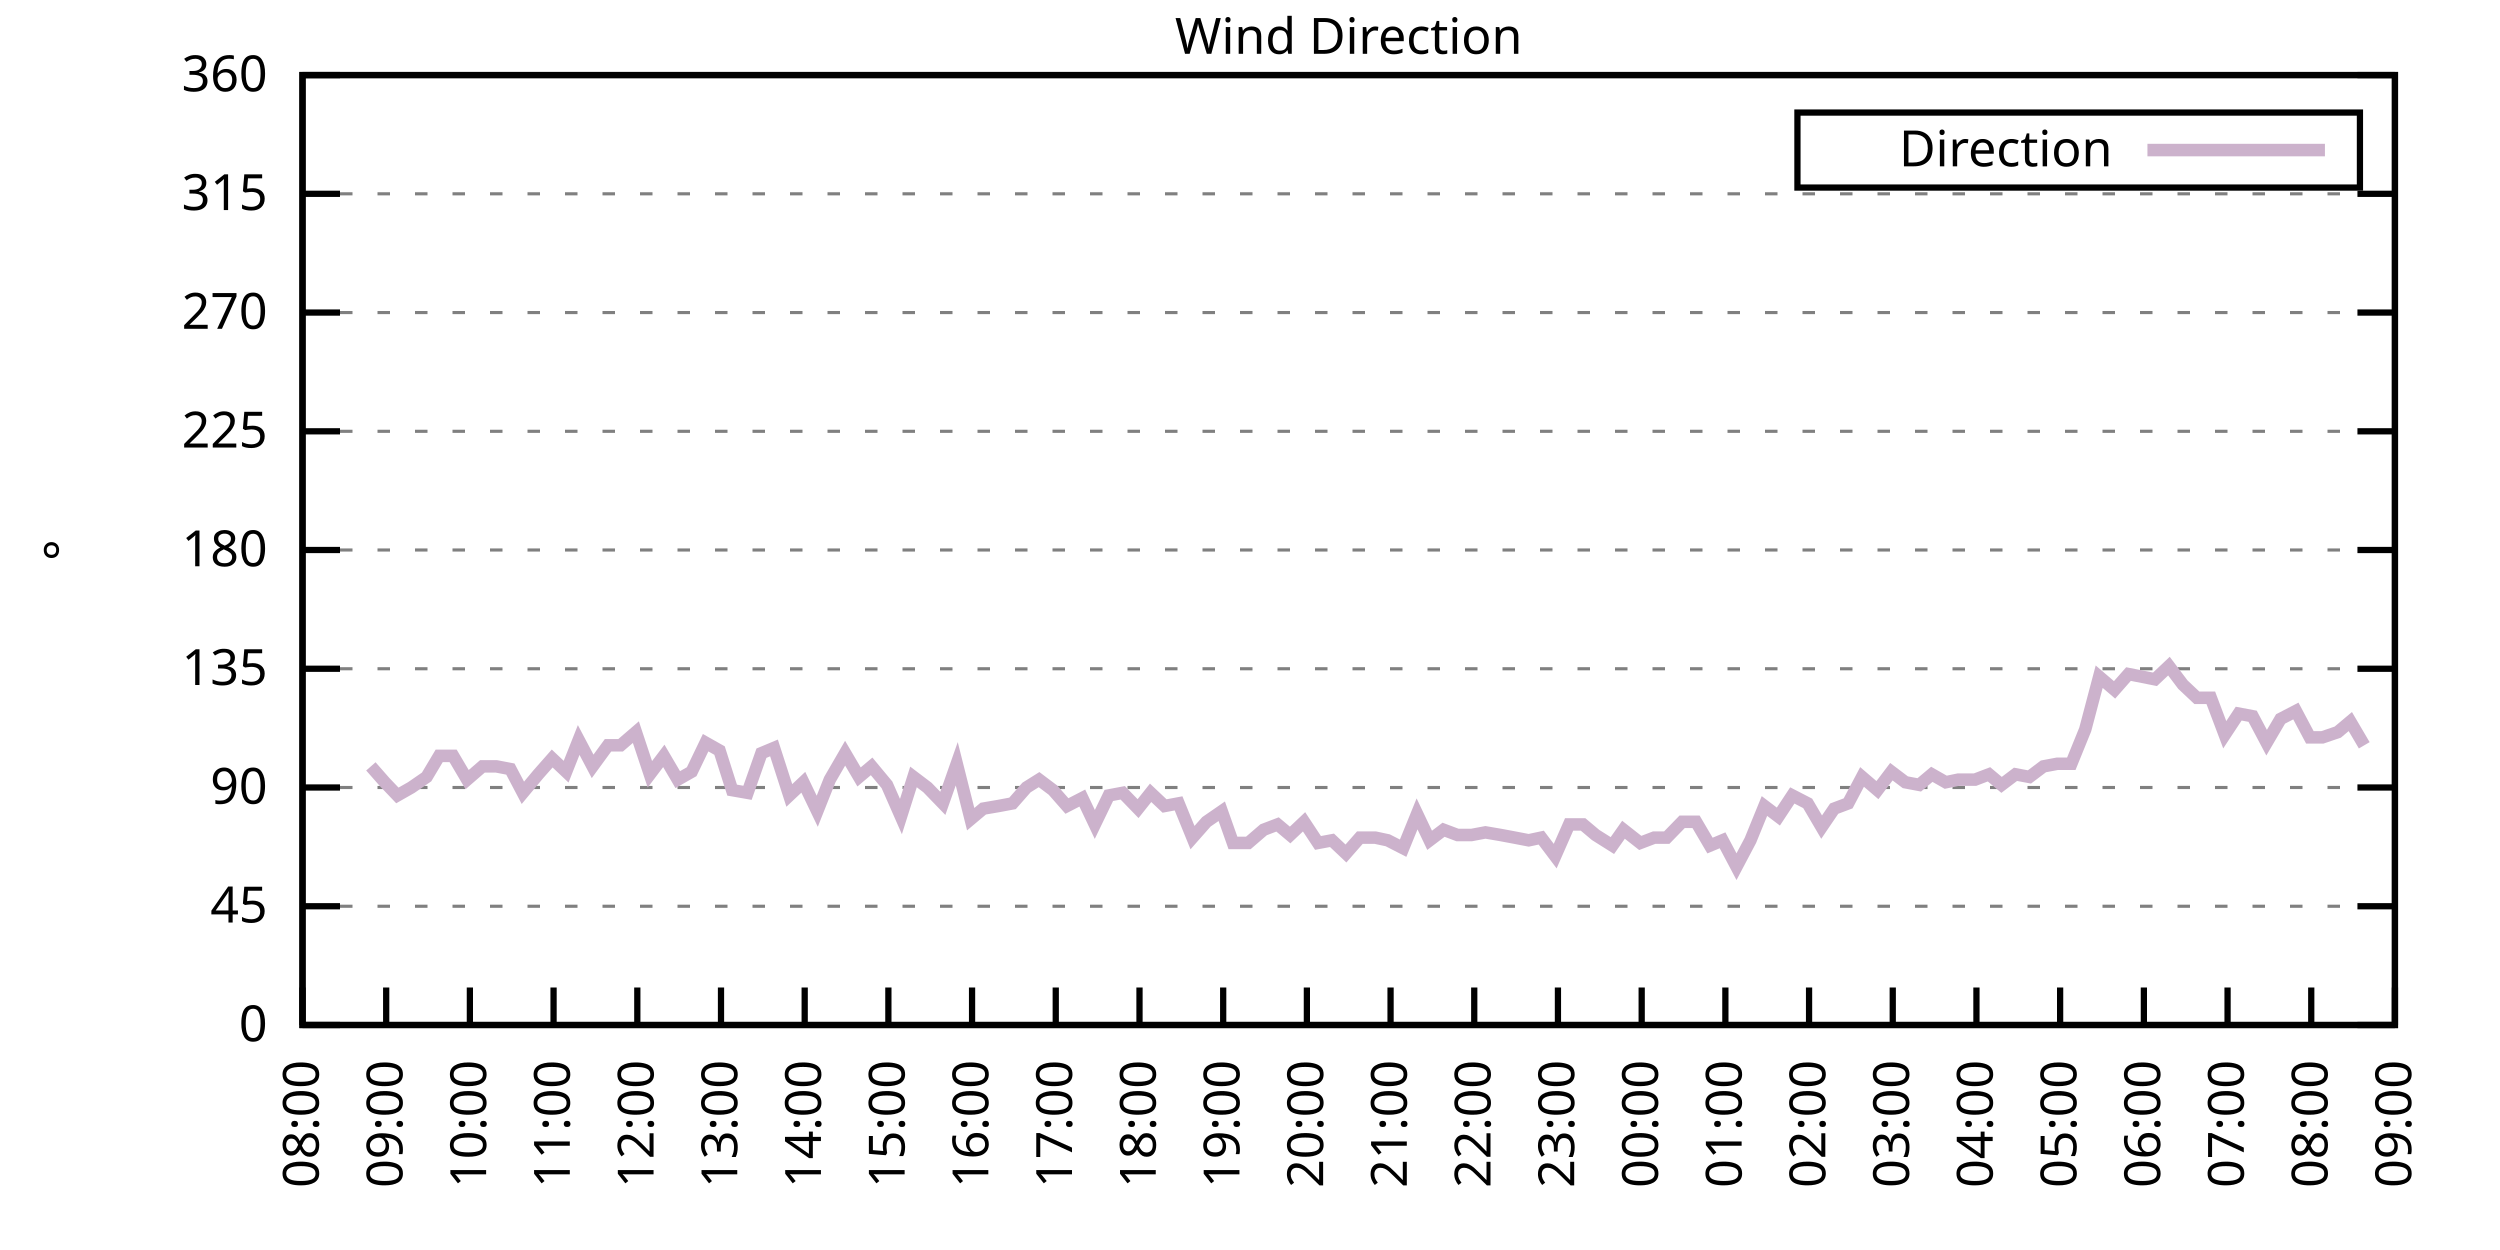
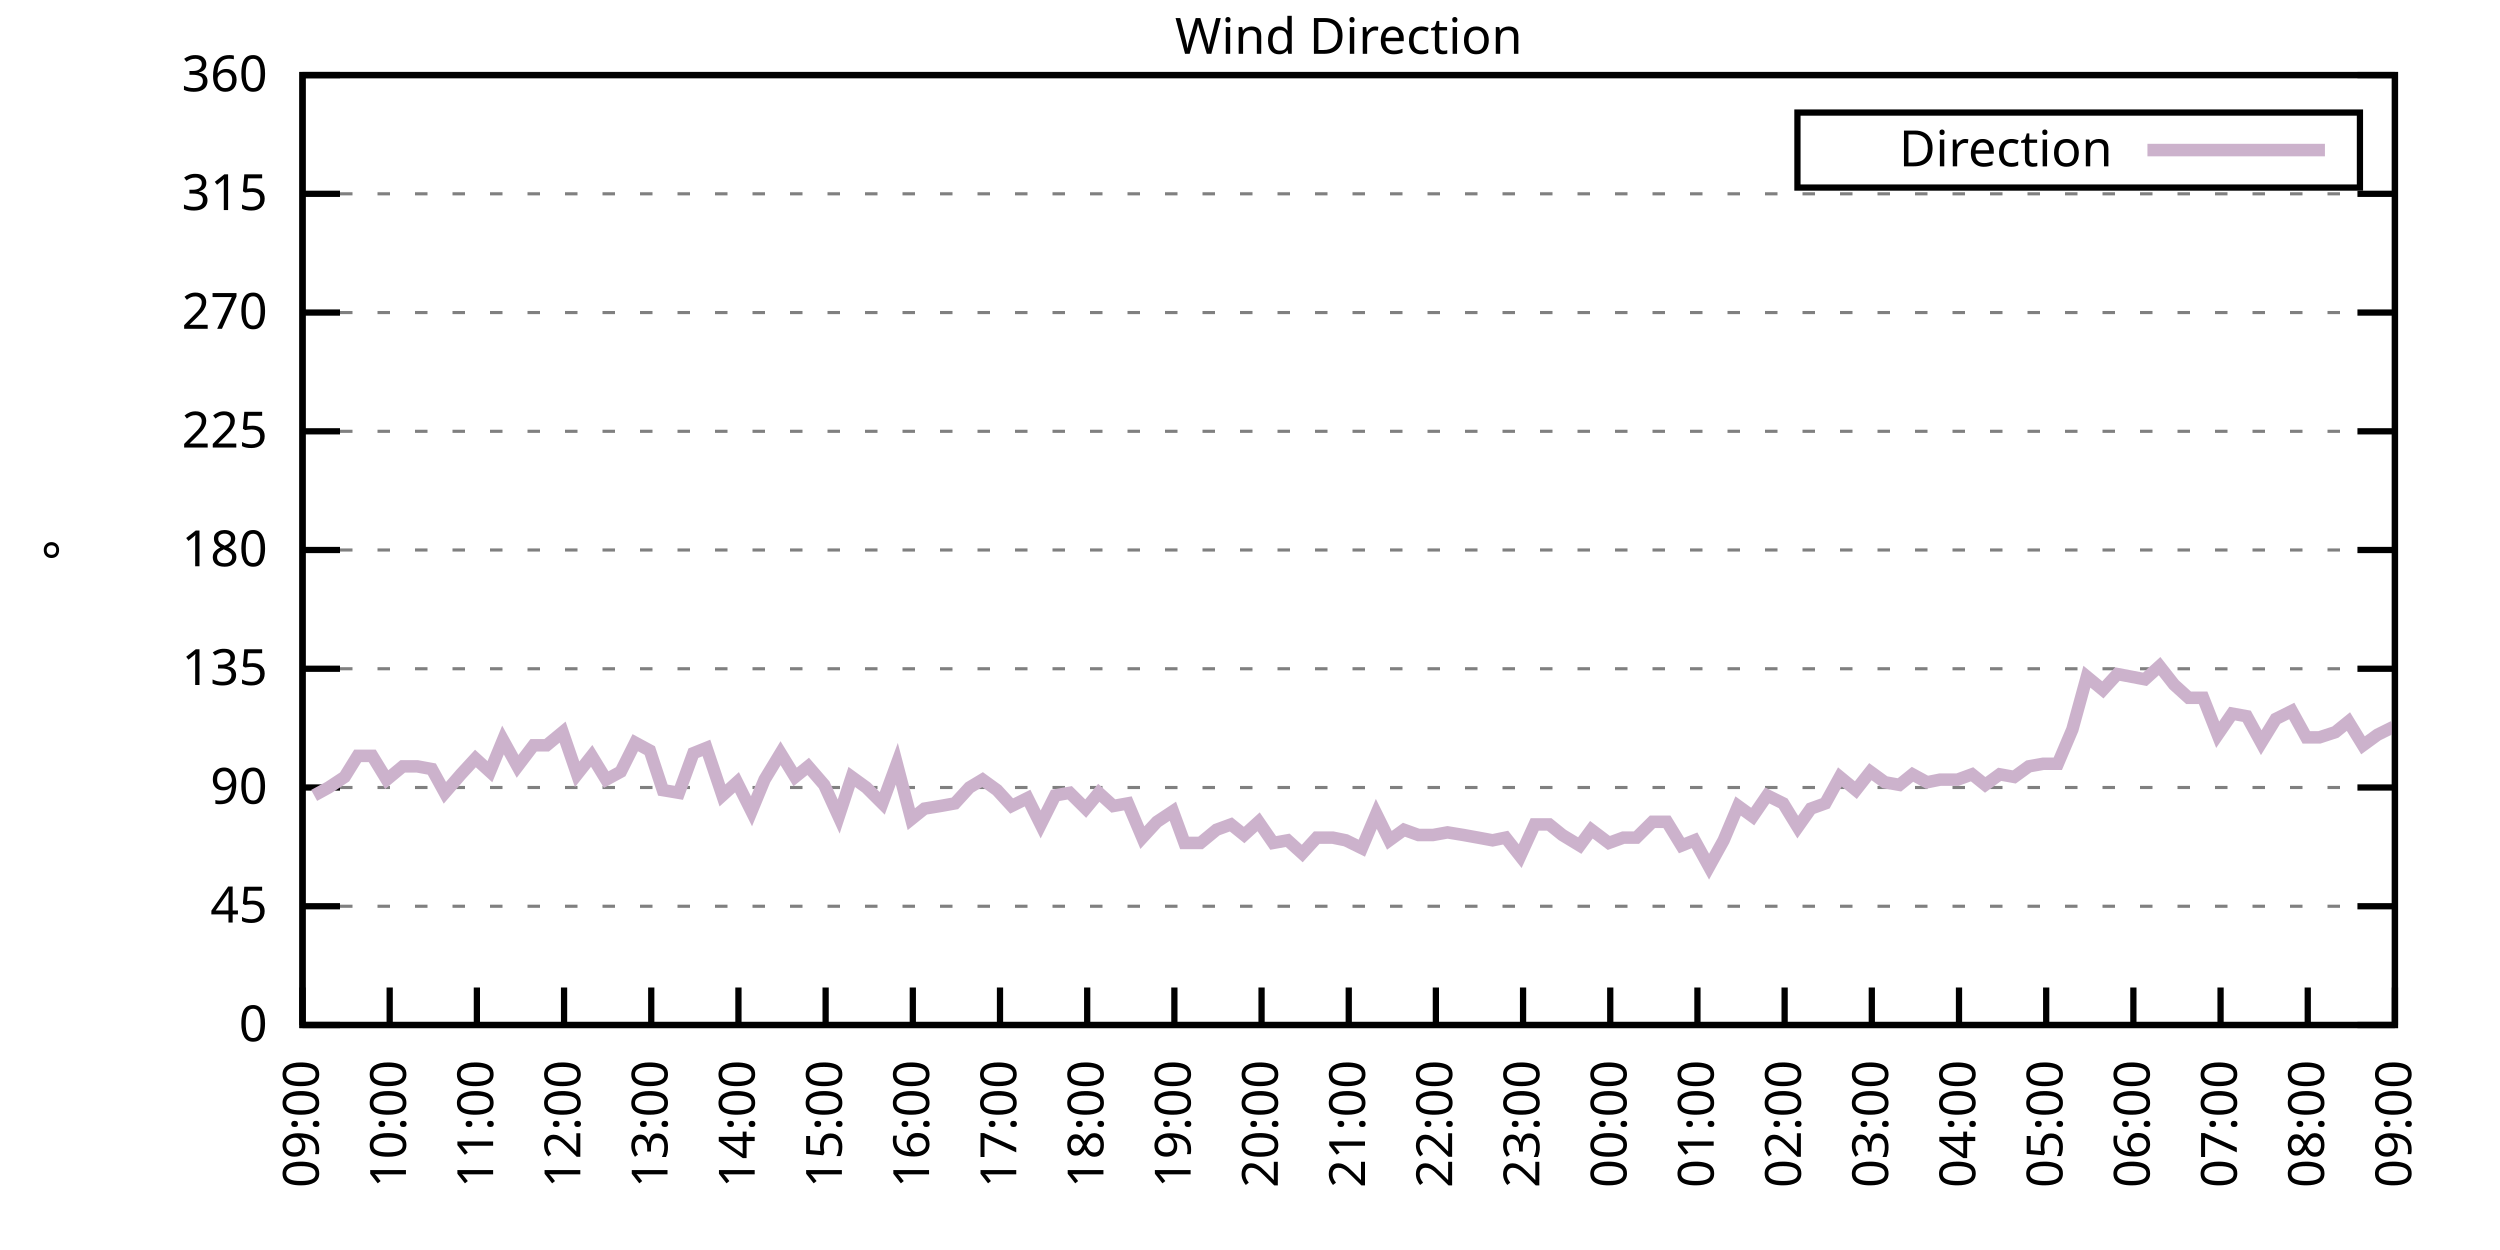
<svg xmlns="http://www.w3.org/2000/svg" xmlns:xlink="http://www.w3.org/1999/xlink" width="400" height="200" viewBox="0 0 400 200">
  <g id="gnuplot_canvas">
    <rect x="0" y="0" width="400" height="200" fill="none" />
    <defs>
      <circle id="gpDot" r="0.5" stroke-width="0.5" stroke="currentColor" />
      <path id="gpPt0" stroke-width="0.333" stroke="currentColor" d="M-1,0 h2 M0,-1 v2" />
      <path id="gpPt1" stroke-width="0.333" stroke="currentColor" d="M-1,-1 L1,1 M1,-1 L-1,1" />
      <path id="gpPt2" stroke-width="0.333" stroke="currentColor" d="M-1,0 L1,0 M0,-1 L0,1 M-1,-1 L1,1 M-1,1 L1,-1" />
      <rect id="gpPt3" stroke-width="0.333" stroke="currentColor" x="-1" y="-1" width="2" height="2" />
      <rect id="gpPt4" stroke-width="0.333" stroke="currentColor" fill="currentColor" x="-1" y="-1" width="2" height="2" />
      <circle id="gpPt5" stroke-width="0.333" stroke="currentColor" cx="0" cy="0" r="1" />
      <use xlink:href="#gpPt5" id="gpPt6" fill="currentColor" stroke="none" />
      <path id="gpPt7" stroke-width="0.333" stroke="currentColor" d="M0,-1.33 L-1.33,0.67 L1.33,0.67 z" />
      <use xlink:href="#gpPt7" id="gpPt8" fill="currentColor" stroke="none" />
      <use xlink:href="#gpPt7" id="gpPt9" stroke="currentColor" transform="rotate(180)" />
      <use xlink:href="#gpPt9" id="gpPt10" fill="currentColor" stroke="none" />
      <use xlink:href="#gpPt3" id="gpPt11" stroke="currentColor" transform="rotate(45)" />
      <use xlink:href="#gpPt11" id="gpPt12" fill="currentColor" stroke="none" />
      <path id="gpPt13" stroke-width="0.333" stroke="currentColor" d="M0,1.330 L1.265,0.411 L0.782,-1.067 L-0.782,-1.076 L-1.265,0.411 z" />
      <use xlink:href="#gpPt13" id="gpPt14" fill="currentColor" stroke="none" />
      <filter id="textbox" filterUnits="objectBoundingBox" x="0" y="0" height="1" width="1">
        <feFlood flood-color="white" flood-opacity="1" result="bgnd" />
        <feComposite in="SourceGraphic" in2="bgnd" operator="atop" />
      </filter>
      <filter id="greybox" filterUnits="objectBoundingBox" x="0" y="0" height="1" width="1">
        <feFlood flood-color="lightgrey" flood-opacity="1" result="grey" />
        <feComposite in="SourceGraphic" in2="grey" operator="atop" />
      </filter>
    </defs>
    <g fill="none" color="white" stroke="currentColor" stroke-width="1.00" stroke-linecap="butt" stroke-linejoin="miter">
</g>
    <g fill="none" color="black" stroke="currentColor" stroke-width="1.00" stroke-linecap="butt" stroke-linejoin="miter">
      <g stroke="none" shape-rendering="crispEdges">
        <polygon fill="rgb(255, 255, 255)" points="48.40,164.00 383.18,164.00 383.18,12.02 48.40,12.02 " />
      </g>
    </g>
    <g fill="none" color="black" stroke="currentColor" stroke-width="1.00" stroke-linecap="butt" stroke-linejoin="miter">
</g>
    <g fill="none" color="black" stroke="black" stroke-width="0.50" stroke-linecap="butt" stroke-linejoin="miter">
</g>
    <g fill="none" color="gray" stroke="currentColor" stroke-width="0.50" stroke-linecap="butt" stroke-linejoin="miter">
      <path stroke="gray" stroke-dasharray="2,4" class="gridline" d="M48.40,164.00 L383.19,164.00  " />
    </g>
    <g fill="none" color="gray" stroke="gray" stroke-width="1.00" stroke-linecap="butt" stroke-linejoin="miter">
</g>
    <g fill="none" color="black" stroke="currentColor" stroke-width="1.00" stroke-linecap="butt" stroke-linejoin="miter">
      <path stroke="black" d="M48.40,164.00 L54.40,164.00 M383.19,164.00 L377.19,164.00  " />
      <g transform="translate(42.80,166.60)" stroke="none" fill="black" font-family="Sans" font-size="8.00" text-anchor="end">
        <text>
          <tspan font-family="Sans"> 0</tspan>
        </text>
      </g>
    </g>
    <g fill="none" color="black" stroke="currentColor" stroke-width="1.00" stroke-linecap="butt" stroke-linejoin="miter">
</g>
    <g fill="none" color="black" stroke="black" stroke-width="0.50" stroke-linecap="butt" stroke-linejoin="miter">
</g>
    <g fill="none" color="gray" stroke="currentColor" stroke-width="0.50" stroke-linecap="butt" stroke-linejoin="miter">
      <path stroke="gray" stroke-dasharray="2,4" class="gridline" d="M48.40,145.00 L383.19,145.00  " />
    </g>
    <g fill="none" color="gray" stroke="gray" stroke-width="1.00" stroke-linecap="butt" stroke-linejoin="miter">
</g>
    <g fill="none" color="black" stroke="currentColor" stroke-width="1.00" stroke-linecap="butt" stroke-linejoin="miter">
      <path stroke="black" d="M48.40,145.00 L54.40,145.00 M383.19,145.00 L377.19,145.00  " />
      <g transform="translate(42.80,147.60)" stroke="none" fill="black" font-family="Sans" font-size="8.00" text-anchor="end">
        <text>
          <tspan font-family="Sans"> 45</tspan>
        </text>
      </g>
    </g>
    <g fill="none" color="black" stroke="currentColor" stroke-width="1.00" stroke-linecap="butt" stroke-linejoin="miter">
</g>
    <g fill="none" color="black" stroke="black" stroke-width="0.50" stroke-linecap="butt" stroke-linejoin="miter">
</g>
    <g fill="none" color="gray" stroke="currentColor" stroke-width="0.50" stroke-linecap="butt" stroke-linejoin="miter">
      <path stroke="gray" stroke-dasharray="2,4" class="gridline" d="M48.40,126.00 L383.19,126.00  " />
    </g>
    <g fill="none" color="gray" stroke="gray" stroke-width="1.00" stroke-linecap="butt" stroke-linejoin="miter">
</g>
    <g fill="none" color="black" stroke="currentColor" stroke-width="1.00" stroke-linecap="butt" stroke-linejoin="miter">
      <path stroke="black" d="M48.40,126.00 L54.40,126.00 M383.19,126.00 L377.19,126.00  " />
      <g transform="translate(42.80,128.60)" stroke="none" fill="black" font-family="Sans" font-size="8.00" text-anchor="end">
        <text>
          <tspan font-family="Sans"> 90</tspan>
        </text>
      </g>
    </g>
    <g fill="none" color="black" stroke="currentColor" stroke-width="1.00" stroke-linecap="butt" stroke-linejoin="miter">
</g>
    <g fill="none" color="black" stroke="black" stroke-width="0.50" stroke-linecap="butt" stroke-linejoin="miter">
</g>
    <g fill="none" color="gray" stroke="currentColor" stroke-width="0.50" stroke-linecap="butt" stroke-linejoin="miter">
      <path stroke="gray" stroke-dasharray="2,4" class="gridline" d="M48.40,107.00 L383.19,107.00  " />
    </g>
    <g fill="none" color="gray" stroke="gray" stroke-width="1.00" stroke-linecap="butt" stroke-linejoin="miter">
</g>
    <g fill="none" color="black" stroke="currentColor" stroke-width="1.00" stroke-linecap="butt" stroke-linejoin="miter">
      <path stroke="black" d="M48.40,107.00 L54.40,107.00 M383.19,107.00 L377.19,107.00  " />
      <g transform="translate(42.80,109.60)" stroke="none" fill="black" font-family="Sans" font-size="8.00" text-anchor="end">
        <text>
          <tspan font-family="Sans"> 135</tspan>
        </text>
      </g>
    </g>
    <g fill="none" color="black" stroke="currentColor" stroke-width="1.00" stroke-linecap="butt" stroke-linejoin="miter">
</g>
    <g fill="none" color="black" stroke="black" stroke-width="0.50" stroke-linecap="butt" stroke-linejoin="miter">
</g>
    <g fill="none" color="gray" stroke="currentColor" stroke-width="0.50" stroke-linecap="butt" stroke-linejoin="miter">
      <path stroke="gray" stroke-dasharray="2,4" class="gridline" d="M48.40,88.00 L383.19,88.00  " />
    </g>
    <g fill="none" color="gray" stroke="gray" stroke-width="1.00" stroke-linecap="butt" stroke-linejoin="miter">
</g>
    <g fill="none" color="black" stroke="currentColor" stroke-width="1.00" stroke-linecap="butt" stroke-linejoin="miter">
      <path stroke="black" d="M48.40,88.00 L54.40,88.00 M383.19,88.00 L377.19,88.00  " />
      <g transform="translate(42.80,90.60)" stroke="none" fill="black" font-family="Sans" font-size="8.00" text-anchor="end">
        <text>
          <tspan font-family="Sans"> 180</tspan>
        </text>
      </g>
    </g>
    <g fill="none" color="black" stroke="currentColor" stroke-width="1.00" stroke-linecap="butt" stroke-linejoin="miter">
</g>
    <g fill="none" color="black" stroke="black" stroke-width="0.50" stroke-linecap="butt" stroke-linejoin="miter">
</g>
    <g fill="none" color="gray" stroke="currentColor" stroke-width="0.50" stroke-linecap="butt" stroke-linejoin="miter">
      <path stroke="gray" stroke-dasharray="2,4" class="gridline" d="M48.40,69.01 L383.19,69.01  " />
    </g>
    <g fill="none" color="gray" stroke="gray" stroke-width="1.00" stroke-linecap="butt" stroke-linejoin="miter">
</g>
    <g fill="none" color="black" stroke="currentColor" stroke-width="1.00" stroke-linecap="butt" stroke-linejoin="miter">
      <path stroke="black" d="M48.40,69.01 L54.40,69.01 M383.19,69.01 L377.19,69.01  " />
      <g transform="translate(42.80,71.61)" stroke="none" fill="black" font-family="Sans" font-size="8.00" text-anchor="end">
        <text>
          <tspan font-family="Sans"> 225</tspan>
        </text>
      </g>
    </g>
    <g fill="none" color="black" stroke="currentColor" stroke-width="1.00" stroke-linecap="butt" stroke-linejoin="miter">
</g>
    <g fill="none" color="black" stroke="black" stroke-width="0.50" stroke-linecap="butt" stroke-linejoin="miter">
</g>
    <g fill="none" color="gray" stroke="currentColor" stroke-width="0.50" stroke-linecap="butt" stroke-linejoin="miter">
      <path stroke="gray" stroke-dasharray="2,4" class="gridline" d="M48.40,50.01 L383.19,50.01  " />
    </g>
    <g fill="none" color="gray" stroke="gray" stroke-width="1.00" stroke-linecap="butt" stroke-linejoin="miter">
</g>
    <g fill="none" color="black" stroke="currentColor" stroke-width="1.00" stroke-linecap="butt" stroke-linejoin="miter">
      <path stroke="black" d="M48.40,50.01 L54.40,50.01 M383.19,50.01 L377.19,50.01  " />
      <g transform="translate(42.80,52.61)" stroke="none" fill="black" font-family="Sans" font-size="8.00" text-anchor="end">
        <text>
          <tspan font-family="Sans"> 270</tspan>
        </text>
      </g>
    </g>
    <g fill="none" color="black" stroke="currentColor" stroke-width="1.00" stroke-linecap="butt" stroke-linejoin="miter">
</g>
    <g fill="none" color="black" stroke="black" stroke-width="0.50" stroke-linecap="butt" stroke-linejoin="miter">
</g>
    <g fill="none" color="gray" stroke="currentColor" stroke-width="0.50" stroke-linecap="butt" stroke-linejoin="miter">
      <path stroke="gray" stroke-dasharray="2,4" class="gridline" d="M48.40,31.01 L383.19,31.01  " />
    </g>
    <g fill="none" color="gray" stroke="gray" stroke-width="1.00" stroke-linecap="butt" stroke-linejoin="miter">
</g>
    <g fill="none" color="black" stroke="currentColor" stroke-width="1.00" stroke-linecap="butt" stroke-linejoin="miter">
      <path stroke="black" d="M48.40,31.01 L54.40,31.01 M383.19,31.01 L377.19,31.01  " />
      <g transform="translate(42.80,33.61)" stroke="none" fill="black" font-family="Sans" font-size="8.00" text-anchor="end">
        <text>
          <tspan font-family="Sans"> 315</tspan>
        </text>
      </g>
    </g>
    <g fill="none" color="black" stroke="currentColor" stroke-width="1.00" stroke-linecap="butt" stroke-linejoin="miter">
</g>
    <g fill="none" color="black" stroke="black" stroke-width="0.50" stroke-linecap="butt" stroke-linejoin="miter">
</g>
    <g fill="none" color="gray" stroke="currentColor" stroke-width="0.50" stroke-linecap="butt" stroke-linejoin="miter">
      <path stroke="gray" stroke-dasharray="2,4" class="gridline" d="M48.40,12.01 L383.19,12.01  " />
    </g>
    <g fill="none" color="gray" stroke="gray" stroke-width="1.00" stroke-linecap="butt" stroke-linejoin="miter">
</g>
    <g fill="none" color="black" stroke="currentColor" stroke-width="1.00" stroke-linecap="butt" stroke-linejoin="miter">
      <path stroke="black" d="M48.40,12.01 L54.40,12.01 M383.19,12.01 L377.19,12.01  " />
      <g transform="translate(42.80,14.61)" stroke="none" fill="black" font-family="Sans" font-size="8.00" text-anchor="end">
        <text>
          <tspan font-family="Sans"> 360</tspan>
        </text>
      </g>
    </g>
    <g fill="none" color="black" stroke="currentColor" stroke-width="1.00" stroke-linecap="butt" stroke-linejoin="miter">
      <path stroke="black" d="M48.40,164.00 L48.40,158.00  " />
      <g transform="translate(51.00,169.60) rotate(270.00)" stroke="none" fill="black" font-family="Sans" font-size="8.00" text-anchor="end">
        <text>
-           <tspan font-family="Sans">08:00</tspan>
-         </text>
-       </g>
-     </g>
-     <g fill="none" color="black" stroke="currentColor" stroke-width="1.00" stroke-linecap="butt" stroke-linejoin="miter">
-       <path stroke="black" d="M61.79,164.00 L61.79,158.00  " />
-       <g transform="translate(64.39,169.60) rotate(270.00)" stroke="none" fill="black" font-family="Sans" font-size="8.00" text-anchor="end">
-         <text>
          <tspan font-family="Sans">09:00</tspan>
        </text>
      </g>
    </g>
    <g fill="none" color="black" stroke="currentColor" stroke-width="1.00" stroke-linecap="butt" stroke-linejoin="miter">
-       <path stroke="black" d="M75.18,164.00 L75.18,158.00  " />
-       <g transform="translate(77.78,169.60) rotate(270.00)" stroke="none" fill="black" font-family="Sans" font-size="8.00" text-anchor="end">
+       <path stroke="black" d="M62.35,164.00 L62.35,158.00  " />
+       <g transform="translate(64.95,169.60) rotate(270.00)" stroke="none" fill="black" font-family="Sans" font-size="8.00" text-anchor="end">
        <text>
          <tspan font-family="Sans">10:00</tspan>
        </text>
      </g>
    </g>
    <g fill="none" color="black" stroke="currentColor" stroke-width="1.00" stroke-linecap="butt" stroke-linejoin="miter">
-       <path stroke="black" d="M88.57,164.00 L88.57,158.00  " />
-       <g transform="translate(91.17,169.60) rotate(270.00)" stroke="none" fill="black" font-family="Sans" font-size="8.00" text-anchor="end">
+       <path stroke="black" d="M76.30,164.00 L76.30,158.00  " />
+       <g transform="translate(78.90,169.60) rotate(270.00)" stroke="none" fill="black" font-family="Sans" font-size="8.00" text-anchor="end">
        <text>
          <tspan font-family="Sans">11:00</tspan>
        </text>
      </g>
    </g>
    <g fill="none" color="black" stroke="currentColor" stroke-width="1.00" stroke-linecap="butt" stroke-linejoin="miter">
-       <path stroke="black" d="M101.97,164.00 L101.97,158.00  " />
-       <g transform="translate(104.57,169.60) rotate(270.00)" stroke="none" fill="black" font-family="Sans" font-size="8.00" text-anchor="end">
+       <path stroke="black" d="M90.25,164.00 L90.25,158.00  " />
+       <g transform="translate(92.85,169.60) rotate(270.00)" stroke="none" fill="black" font-family="Sans" font-size="8.00" text-anchor="end">
        <text>
          <tspan font-family="Sans">12:00</tspan>
        </text>
      </g>
    </g>
    <g fill="none" color="black" stroke="currentColor" stroke-width="1.00" stroke-linecap="butt" stroke-linejoin="miter">
-       <path stroke="black" d="M115.36,164.00 L115.36,158.00  " />
-       <g transform="translate(117.96,169.60) rotate(270.00)" stroke="none" fill="black" font-family="Sans" font-size="8.00" text-anchor="end">
+       <path stroke="black" d="M104.20,164.00 L104.20,158.00  " />
+       <g transform="translate(106.80,169.60) rotate(270.00)" stroke="none" fill="black" font-family="Sans" font-size="8.00" text-anchor="end">
        <text>
          <tspan font-family="Sans">13:00</tspan>
        </text>
      </g>
    </g>
    <g fill="none" color="black" stroke="currentColor" stroke-width="1.00" stroke-linecap="butt" stroke-linejoin="miter">
-       <path stroke="black" d="M128.75,164.00 L128.75,158.00  " />
-       <g transform="translate(131.35,169.60) rotate(270.00)" stroke="none" fill="black" font-family="Sans" font-size="8.00" text-anchor="end">
+       <path stroke="black" d="M118.15,164.00 L118.15,158.00  " />
+       <g transform="translate(120.75,169.60) rotate(270.00)" stroke="none" fill="black" font-family="Sans" font-size="8.00" text-anchor="end">
        <text>
          <tspan font-family="Sans">14:00</tspan>
        </text>
      </g>
    </g>
    <g fill="none" color="black" stroke="currentColor" stroke-width="1.00" stroke-linecap="butt" stroke-linejoin="miter">
-       <path stroke="black" d="M142.14,164.00 L142.14,158.00  " />
-       <g transform="translate(144.74,169.60) rotate(270.00)" stroke="none" fill="black" font-family="Sans" font-size="8.00" text-anchor="end">
+       <path stroke="black" d="M132.10,164.00 L132.10,158.00  " />
+       <g transform="translate(134.70,169.60) rotate(270.00)" stroke="none" fill="black" font-family="Sans" font-size="8.00" text-anchor="end">
        <text>
          <tspan font-family="Sans">15:00</tspan>
        </text>
      </g>
    </g>
    <g fill="none" color="black" stroke="currentColor" stroke-width="1.00" stroke-linecap="butt" stroke-linejoin="miter">
-       <path stroke="black" d="M155.53,164.00 L155.53,158.00  " />
-       <g transform="translate(158.13,169.60) rotate(270.00)" stroke="none" fill="black" font-family="Sans" font-size="8.00" text-anchor="end">
+       <path stroke="black" d="M146.05,164.00 L146.05,158.00  " />
+       <g transform="translate(148.65,169.60) rotate(270.00)" stroke="none" fill="black" font-family="Sans" font-size="8.00" text-anchor="end">
        <text>
          <tspan font-family="Sans">16:00</tspan>
        </text>
      </g>
    </g>
    <g fill="none" color="black" stroke="currentColor" stroke-width="1.00" stroke-linecap="butt" stroke-linejoin="miter">
-       <path stroke="black" d="M168.92,164.00 L168.92,158.00  " />
-       <g transform="translate(171.52,169.60) rotate(270.00)" stroke="none" fill="black" font-family="Sans" font-size="8.00" text-anchor="end">
+       <path stroke="black" d="M160.00,164.00 L160.00,158.00  " />
+       <g transform="translate(162.60,169.60) rotate(270.00)" stroke="none" fill="black" font-family="Sans" font-size="8.00" text-anchor="end">
        <text>
          <tspan font-family="Sans">17:00</tspan>
        </text>
      </g>
    </g>
    <g fill="none" color="black" stroke="currentColor" stroke-width="1.00" stroke-linecap="butt" stroke-linejoin="miter">
-       <path stroke="black" d="M182.32,164.00 L182.32,158.00  " />
-       <g transform="translate(184.92,169.60) rotate(270.00)" stroke="none" fill="black" font-family="Sans" font-size="8.00" text-anchor="end">
+       <path stroke="black" d="M173.95,164.00 L173.95,158.00  " />
+       <g transform="translate(176.55,169.60) rotate(270.00)" stroke="none" fill="black" font-family="Sans" font-size="8.00" text-anchor="end">
        <text>
          <tspan font-family="Sans">18:00</tspan>
        </text>
      </g>
    </g>
    <g fill="none" color="black" stroke="currentColor" stroke-width="1.00" stroke-linecap="butt" stroke-linejoin="miter">
-       <path stroke="black" d="M195.71,164.00 L195.71,158.00  " />
-       <g transform="translate(198.31,169.60) rotate(270.00)" stroke="none" fill="black" font-family="Sans" font-size="8.00" text-anchor="end">
+       <path stroke="black" d="M187.90,164.00 L187.90,158.00  " />
+       <g transform="translate(190.50,169.60) rotate(270.00)" stroke="none" fill="black" font-family="Sans" font-size="8.00" text-anchor="end">
        <text>
          <tspan font-family="Sans">19:00</tspan>
        </text>
      </g>
    </g>
    <g fill="none" color="black" stroke="currentColor" stroke-width="1.00" stroke-linecap="butt" stroke-linejoin="miter">
-       <path stroke="black" d="M209.10,164.00 L209.10,158.00  " />
-       <g transform="translate(211.70,169.60) rotate(270.00)" stroke="none" fill="black" font-family="Sans" font-size="8.00" text-anchor="end">
+       <path stroke="black" d="M201.85,164.00 L201.85,158.00  " />
+       <g transform="translate(204.45,169.60) rotate(270.00)" stroke="none" fill="black" font-family="Sans" font-size="8.00" text-anchor="end">
        <text>
          <tspan font-family="Sans">20:00</tspan>
        </text>
      </g>
    </g>
    <g fill="none" color="black" stroke="currentColor" stroke-width="1.00" stroke-linecap="butt" stroke-linejoin="miter">
-       <path stroke="black" d="M222.49,164.00 L222.49,158.00  " />
-       <g transform="translate(225.09,169.60) rotate(270.00)" stroke="none" fill="black" font-family="Sans" font-size="8.00" text-anchor="end">
+       <path stroke="black" d="M215.80,164.00 L215.80,158.00  " />
+       <g transform="translate(218.40,169.60) rotate(270.00)" stroke="none" fill="black" font-family="Sans" font-size="8.00" text-anchor="end">
        <text>
          <tspan font-family="Sans">21:00</tspan>
        </text>
      </g>
    </g>
    <g fill="none" color="black" stroke="currentColor" stroke-width="1.00" stroke-linecap="butt" stroke-linejoin="miter">
-       <path stroke="black" d="M235.88,164.00 L235.88,158.00  " />
-       <g transform="translate(238.48,169.60) rotate(270.00)" stroke="none" fill="black" font-family="Sans" font-size="8.00" text-anchor="end">
+       <path stroke="black" d="M229.74,164.00 L229.74,158.00  " />
+       <g transform="translate(232.34,169.60) rotate(270.00)" stroke="none" fill="black" font-family="Sans" font-size="8.00" text-anchor="end">
        <text>
          <tspan font-family="Sans">22:00</tspan>
        </text>
      </g>
    </g>
    <g fill="none" color="black" stroke="currentColor" stroke-width="1.00" stroke-linecap="butt" stroke-linejoin="miter">
-       <path stroke="black" d="M249.27,164.00 L249.27,158.00  " />
-       <g transform="translate(251.87,169.60) rotate(270.00)" stroke="none" fill="black" font-family="Sans" font-size="8.00" text-anchor="end">
+       <path stroke="black" d="M243.69,164.00 L243.69,158.00  " />
+       <g transform="translate(246.29,169.60) rotate(270.00)" stroke="none" fill="black" font-family="Sans" font-size="8.00" text-anchor="end">
        <text>
          <tspan font-family="Sans">23:00</tspan>
        </text>
      </g>
    </g>
    <g fill="none" color="black" stroke="currentColor" stroke-width="1.00" stroke-linecap="butt" stroke-linejoin="miter">
-       <path stroke="black" d="M262.67,164.00 L262.67,158.00  " />
-       <g transform="translate(265.27,169.60) rotate(270.00)" stroke="none" fill="black" font-family="Sans" font-size="8.00" text-anchor="end">
+       <path stroke="black" d="M257.64,164.00 L257.64,158.00  " />
+       <g transform="translate(260.24,169.60) rotate(270.00)" stroke="none" fill="black" font-family="Sans" font-size="8.00" text-anchor="end">
        <text>
          <tspan font-family="Sans">00:00</tspan>
        </text>
      </g>
    </g>
    <g fill="none" color="black" stroke="currentColor" stroke-width="1.00" stroke-linecap="butt" stroke-linejoin="miter">
-       <path stroke="black" d="M276.06,164.00 L276.06,158.00  " />
-       <g transform="translate(278.66,169.60) rotate(270.00)" stroke="none" fill="black" font-family="Sans" font-size="8.00" text-anchor="end">
+       <path stroke="black" d="M271.59,164.00 L271.59,158.00  " />
+       <g transform="translate(274.19,169.60) rotate(270.00)" stroke="none" fill="black" font-family="Sans" font-size="8.00" text-anchor="end">
        <text>
          <tspan font-family="Sans">01:00</tspan>
        </text>
      </g>
    </g>
    <g fill="none" color="black" stroke="currentColor" stroke-width="1.00" stroke-linecap="butt" stroke-linejoin="miter">
-       <path stroke="black" d="M289.45,164.00 L289.45,158.00  " />
-       <g transform="translate(292.05,169.60) rotate(270.00)" stroke="none" fill="black" font-family="Sans" font-size="8.00" text-anchor="end">
+       <path stroke="black" d="M285.54,164.00 L285.54,158.00  " />
+       <g transform="translate(288.14,169.60) rotate(270.00)" stroke="none" fill="black" font-family="Sans" font-size="8.00" text-anchor="end">
        <text>
          <tspan font-family="Sans">02:00</tspan>
        </text>
      </g>
    </g>
    <g fill="none" color="black" stroke="currentColor" stroke-width="1.00" stroke-linecap="butt" stroke-linejoin="miter">
-       <path stroke="black" d="M302.84,164.00 L302.84,158.00  " />
-       <g transform="translate(305.44,169.60) rotate(270.00)" stroke="none" fill="black" font-family="Sans" font-size="8.00" text-anchor="end">
+       <path stroke="black" d="M299.49,164.00 L299.49,158.00  " />
+       <g transform="translate(302.09,169.60) rotate(270.00)" stroke="none" fill="black" font-family="Sans" font-size="8.00" text-anchor="end">
        <text>
          <tspan font-family="Sans">03:00</tspan>
        </text>
      </g>
    </g>
    <g fill="none" color="black" stroke="currentColor" stroke-width="1.00" stroke-linecap="butt" stroke-linejoin="miter">
-       <path stroke="black" d="M316.23,164.00 L316.23,158.00  " />
-       <g transform="translate(318.83,169.60) rotate(270.00)" stroke="none" fill="black" font-family="Sans" font-size="8.00" text-anchor="end">
+       <path stroke="black" d="M313.44,164.00 L313.44,158.00  " />
+       <g transform="translate(316.04,169.60) rotate(270.00)" stroke="none" fill="black" font-family="Sans" font-size="8.00" text-anchor="end">
        <text>
          <tspan font-family="Sans">04:00</tspan>
        </text>
      </g>
    </g>
    <g fill="none" color="black" stroke="currentColor" stroke-width="1.00" stroke-linecap="butt" stroke-linejoin="miter">
-       <path stroke="black" d="M329.62,164.00 L329.62,158.00  " />
-       <g transform="translate(332.22,169.60) rotate(270.00)" stroke="none" fill="black" font-family="Sans" font-size="8.00" text-anchor="end">
+       <path stroke="black" d="M327.39,164.00 L327.39,158.00  " />
+       <g transform="translate(329.99,169.60) rotate(270.00)" stroke="none" fill="black" font-family="Sans" font-size="8.00" text-anchor="end">
        <text>
          <tspan font-family="Sans">05:00</tspan>
        </text>
      </g>
    </g>
    <g fill="none" color="black" stroke="currentColor" stroke-width="1.00" stroke-linecap="butt" stroke-linejoin="miter">
-       <path stroke="black" d="M343.02,164.00 L343.02,158.00  " />
-       <g transform="translate(345.62,169.60) rotate(270.00)" stroke="none" fill="black" font-family="Sans" font-size="8.00" text-anchor="end">
+       <path stroke="black" d="M341.34,164.00 L341.34,158.00  " />
+       <g transform="translate(343.94,169.60) rotate(270.00)" stroke="none" fill="black" font-family="Sans" font-size="8.00" text-anchor="end">
        <text>
          <tspan font-family="Sans">06:00</tspan>
        </text>
      </g>
    </g>
    <g fill="none" color="black" stroke="currentColor" stroke-width="1.00" stroke-linecap="butt" stroke-linejoin="miter">
-       <path stroke="black" d="M356.41,164.00 L356.41,158.00  " />
-       <g transform="translate(359.01,169.60) rotate(270.00)" stroke="none" fill="black" font-family="Sans" font-size="8.00" text-anchor="end">
+       <path stroke="black" d="M355.29,164.00 L355.29,158.00  " />
+       <g transform="translate(357.89,169.60) rotate(270.00)" stroke="none" fill="black" font-family="Sans" font-size="8.00" text-anchor="end">
        <text>
          <tspan font-family="Sans">07:00</tspan>
        </text>
      </g>
    </g>
    <g fill="none" color="black" stroke="currentColor" stroke-width="1.00" stroke-linecap="butt" stroke-linejoin="miter">
-       <path stroke="black" d="M369.80,164.00 L369.80,158.00  " />
-       <g transform="translate(372.40,169.60) rotate(270.00)" stroke="none" fill="black" font-family="Sans" font-size="8.00" text-anchor="end">
+       <path stroke="black" d="M369.24,164.00 L369.24,158.00  " />
+       <g transform="translate(371.84,169.60) rotate(270.00)" stroke="none" fill="black" font-family="Sans" font-size="8.00" text-anchor="end">
        <text>
          <tspan font-family="Sans">08:00</tspan>
        </text>
      </g>
    </g>
    <g fill="none" color="black" stroke="currentColor" stroke-width="1.00" stroke-linecap="butt" stroke-linejoin="miter">
      <path stroke="black" d="M383.19,164.00 L383.19,158.00  " />
      <g transform="translate(385.79,169.60) rotate(270.00)" stroke="none" fill="black" font-family="Sans" font-size="8.00" text-anchor="end">
        <text>
          <tspan font-family="Sans">09:00</tspan>
        </text>
      </g>
    </g>
    <g fill="none" color="black" stroke="currentColor" stroke-width="1.00" stroke-linecap="butt" stroke-linejoin="miter">
</g>
    <g fill="none" color="black" stroke="currentColor" stroke-width="1.00" stroke-linecap="butt" stroke-linejoin="miter">
      <path stroke="black" d="M48.40,12.01 L48.40,164.00 L383.19,164.00 L383.19,12.01 L48.40,12.01 Z  " />
    </g>
    <g fill="none" color="black" stroke="currentColor" stroke-width="1.00" stroke-linecap="butt" stroke-linejoin="miter">
</g>
    <g fill="none" color="black" stroke="currentColor" stroke-width="1.00" stroke-linecap="butt" stroke-linejoin="miter">
      <path stroke="black" d="M287.59,30.01 L287.59,18.01 L377.59,18.01 L377.59,30.01 L287.59,30.01 Z  " />
    </g>
    <g id="Wind_direction_plot_1">
      <g fill="none" color="white" stroke="black" stroke-width="2.00" stroke-linecap="butt" stroke-linejoin="miter">
</g>
      <g fill="none" color="black" stroke="currentColor" stroke-width="2.00" stroke-linecap="butt" stroke-linejoin="miter">
        <g transform="translate(337.99,26.61)" stroke="none" fill="black" font-family="Sans" font-size="8.00" text-anchor="end">
          <text>
            <tspan font-family="Sans">Direction</tspan>
          </text>
        </g>
      </g>
      <g fill="none" color="black" stroke="currentColor" stroke-width="2.00" stroke-linecap="butt" stroke-linejoin="miter">
-         <path stroke="rgb(204, 178, 204)" d="M343.59,24.01 L371.99,24.01 M59.34,122.62 L61.57,125.16 L63.58,127.27 L65.81,126.00 L68.26,124.31 L70.27,120.94   L72.50,120.94 L74.74,124.74 L77.19,122.62 L79.42,122.62 L81.66,123.05 L83.66,126.85 L86.12,123.89 L88.35,121.36   L90.58,123.47 L92.59,118.40 L94.82,122.62 L97.28,119.25 L99.29,119.25 L101.74,117.14 L103.98,123.89 L106.21,120.94   L108.44,124.74 L110.67,123.47 L112.90,118.83 L115.13,120.09 L117.14,126.42 L119.60,126.85 L121.83,120.51 L123.84,119.67   L126.29,127.27 L128.53,125.16 L130.76,129.80 L132.77,124.74 L135.22,120.51 L137.45,124.31 L139.46,122.62 L141.92,125.58   L144.15,130.65 L146.16,124.31 L148.39,126.00 L150.85,128.54 L153.08,122.20 L155.31,131.07 L157.32,129.38 L159.77,128.96   L162.01,128.54 L164.24,126.00 L166.25,124.74 L168.48,126.42 L170.71,128.96 L173.17,127.69 L175.17,131.91 L177.41,127.27   L179.64,126.85 L182.09,129.38 L184.10,126.85 L186.33,128.96 L188.57,128.54 L190.80,134.02 L193.03,131.49 L195.48,129.80   L197.27,134.87 L199.73,134.87 L202.18,132.76 L204.41,131.91 L206.42,133.60 L208.65,131.49 L210.88,134.87 L213.12,134.45   L215.35,136.56 L217.58,134.02 L220.04,134.02 L222.04,134.45 L224.50,135.71 L226.73,130.22 L228.74,134.45 L230.97,132.76   L233.20,133.60 L235.44,133.60 L237.67,133.18 L240.12,133.60 L242.36,134.02 L244.59,134.45 L246.60,134.02 L248.83,136.98   L251.06,131.91 L253.29,131.91 L255.30,133.60 L257.98,135.29 L259.76,132.76 L262.44,134.87 L264.67,134.02 L266.68,134.02   L269.14,131.49 L271.37,131.49 L273.60,135.29 L275.61,134.45 L277.84,138.67 L280.07,134.45 L282.31,128.96 L284.54,130.65   L286.77,127.27 L289.23,128.54 L291.46,132.34 L293.47,129.38 L295.70,128.54 L297.93,124.31 L300.39,126.42 L302.62,123.47   L304.85,125.16 L307.08,125.58 L309.09,123.89 L311.32,125.16 L313.33,124.74 L316.01,124.74 L318.24,123.89 L320.25,125.58   L322.48,123.89 L324.71,124.31 L326.95,122.62 L329.18,122.20 L331.41,122.20 L333.64,116.71 L335.87,108.27 L338.33,110.38   L340.56,107.85 L344.80,108.69 L347.03,106.58 L349.26,109.54 L351.50,111.65 L353.73,111.65 L355.96,117.56 L358.19,114.18   L360.42,114.60 L362.66,118.83 L364.89,115.03 L367.34,113.76 L369.58,117.98 L371.58,117.98 L374.04,117.14 L376.05,115.45   L378.28,119.25  " />
+         <path stroke="rgb(204, 178, 204)" d="M343.59,24.01 L371.99,24.01 M50.26,127.27 L52.58,126.00 L55.14,124.31 L57.23,120.94 L59.56,120.94 L61.88,124.74   L64.44,122.62 L66.77,122.62 L69.09,123.05 L71.18,126.85 L73.74,123.89 L76.07,121.36 L78.39,123.47 L80.48,118.40   L82.81,122.62 L85.37,119.25 L87.46,119.25 L90.02,117.14 L92.34,123.89 L94.67,120.94 L96.99,124.74 L99.32,123.47   L101.64,118.83 L103.97,120.09 L106.06,126.42 L108.62,126.85 L110.94,120.51 L113.03,119.67 L115.59,127.27 L117.92,125.16   L120.24,129.80 L122.33,124.74 L124.89,120.51 L127.22,124.31 L129.31,122.62 L131.87,125.58 L134.19,130.65 L136.28,124.31   L138.61,126.00 L141.16,128.54 L143.49,122.20 L145.81,131.07 L147.91,129.38 L150.46,128.96 L152.79,128.54 L155.11,126.00   L157.21,124.74 L159.53,126.42 L161.86,128.96 L164.41,127.69 L166.51,131.91 L168.83,127.27 L171.16,126.85 L173.71,129.38   L175.81,126.85 L178.13,128.96 L180.46,128.54 L182.78,134.02 L185.11,131.49 L187.66,129.80 L189.52,134.87 L192.08,134.87   L194.64,132.76 L196.96,131.91 L199.06,133.60 L201.38,131.49 L203.71,134.87 L206.03,134.45 L208.36,136.56 L210.68,134.02   L213.24,134.02 L215.33,134.45 L217.89,135.71 L220.21,130.22 L222.30,134.45 L224.63,132.76 L226.95,133.60 L229.28,133.60   L231.60,133.18 L234.16,133.60 L236.49,134.02 L238.81,134.45 L240.90,134.02 L243.23,136.98 L245.55,131.91 L247.88,131.91   L249.97,133.60 L252.76,135.29 L254.62,132.76 L257.41,134.87 L259.74,134.02 L261.83,134.02 L264.39,131.49 L266.71,131.49   L269.04,135.29 L271.13,134.45 L273.45,138.67 L275.78,134.45 L278.10,128.96 L280.43,130.65 L282.75,127.27 L285.31,128.54   L287.64,132.34 L289.73,129.38 L292.05,128.54 L294.38,124.31 L296.94,126.42 L299.26,123.47 L301.58,125.16 L303.91,125.58   L306.00,123.89 L308.33,125.16 L310.42,124.74 L313.21,124.74 L315.53,123.89 L317.63,125.58 L319.95,123.89 L322.28,124.31   L324.60,122.62 L326.93,122.20 L329.25,122.20 L331.58,116.71 L333.90,108.27 L336.46,110.38 L338.78,107.85 L343.20,108.69   L345.53,106.58 L347.85,109.54 L350.18,111.65 L352.50,111.65 L354.83,117.56 L357.15,114.18 L359.48,114.60 L361.80,118.83   L364.13,115.03 L366.68,113.76 L369.01,117.98 L371.10,117.98 L373.66,117.14 L375.75,115.45 L378.08,119.25 L380.40,117.56   L382.96,116.29  " />
      </g>
    </g>
    <g fill="none" color="black" stroke="currentColor" stroke-width="2.00" stroke-linecap="butt" stroke-linejoin="miter">
</g>
    <g fill="none" color="black" stroke="black" stroke-width="1.00" stroke-linecap="butt" stroke-linejoin="miter">
</g>
    <g fill="none" color="black" stroke="currentColor" stroke-width="1.00" stroke-linecap="butt" stroke-linejoin="miter">
      <path stroke="black" d="M48.40,12.01 L48.40,164.00 L383.19,164.00 L383.19,12.01 L48.40,12.01 Z  " />
      <g transform="translate(12.80,88.01) rotate(270.00)" stroke="none" fill="black" font-family="Sans" font-size="8.00" text-anchor="middle">
        <text>
          <tspan font-family="Sans">°</tspan>
        </text>
      </g>
    </g>
    <g fill="none" color="black" stroke="currentColor" stroke-width="1.00" stroke-linecap="butt" stroke-linejoin="miter">
</g>
    <g fill="none" color="black" stroke="currentColor" stroke-width="1.00" stroke-linecap="butt" stroke-linejoin="miter">
      <g transform="translate(215.79,8.61)" stroke="none" fill="black" font-family="Sans" font-size="8.00" text-anchor="middle">
        <text>
          <tspan font-family="Sans">Wind Direction</tspan>
        </text>
      </g>
    </g>
    <g fill="none" color="black" stroke="currentColor" stroke-width="1.00" stroke-linecap="butt" stroke-linejoin="miter">
</g>
  </g>
</svg>
